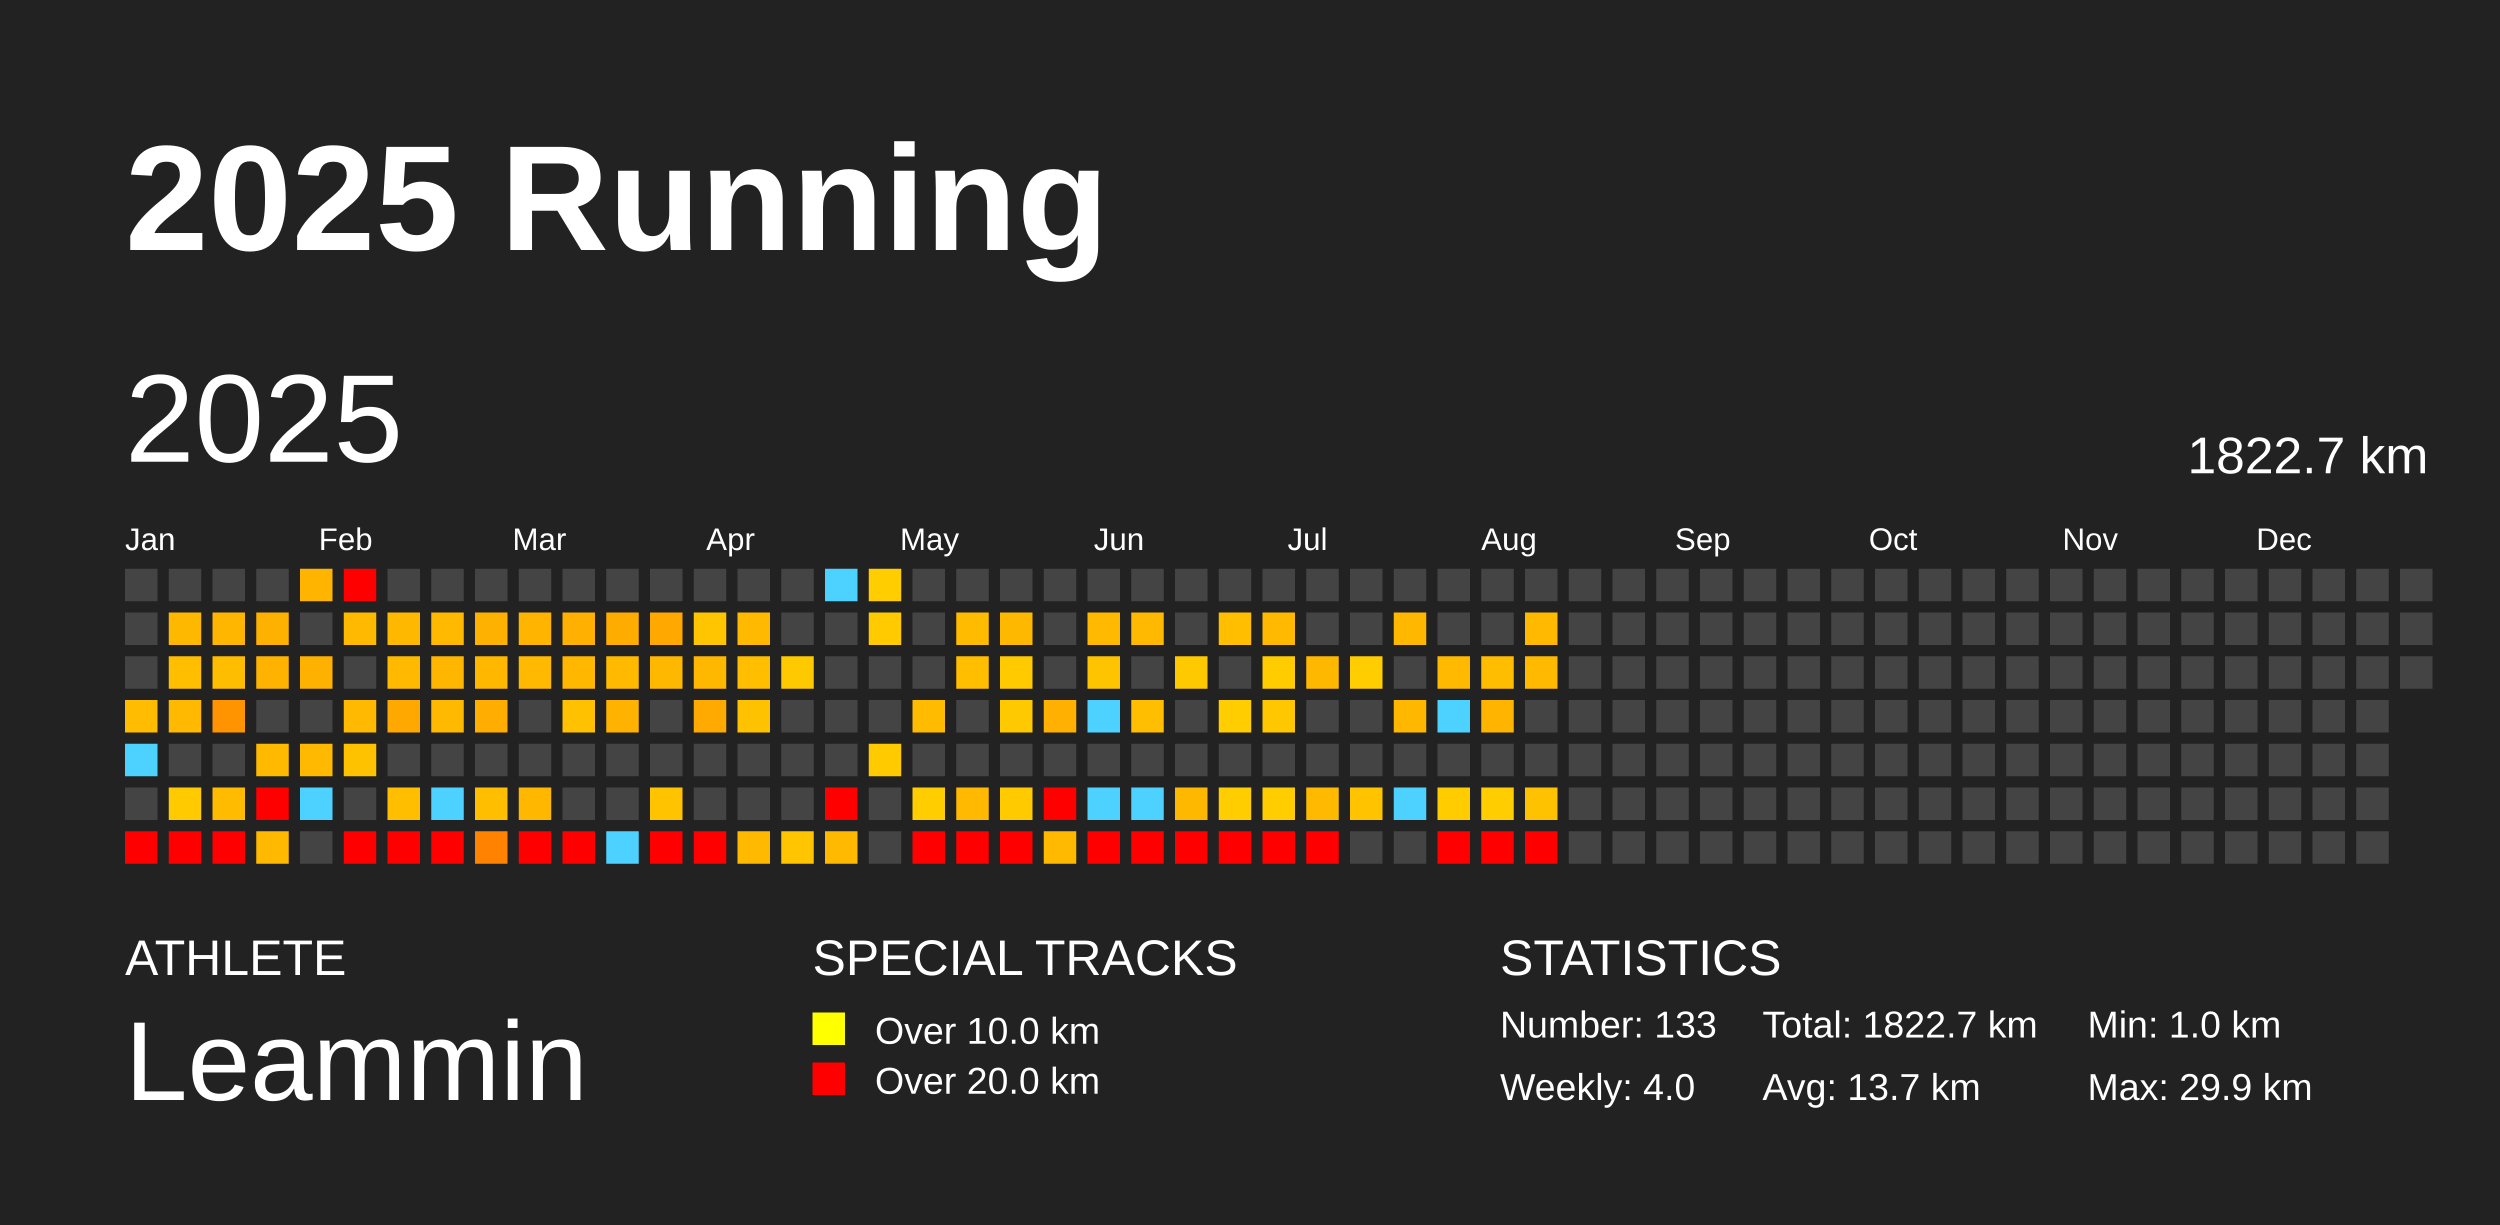
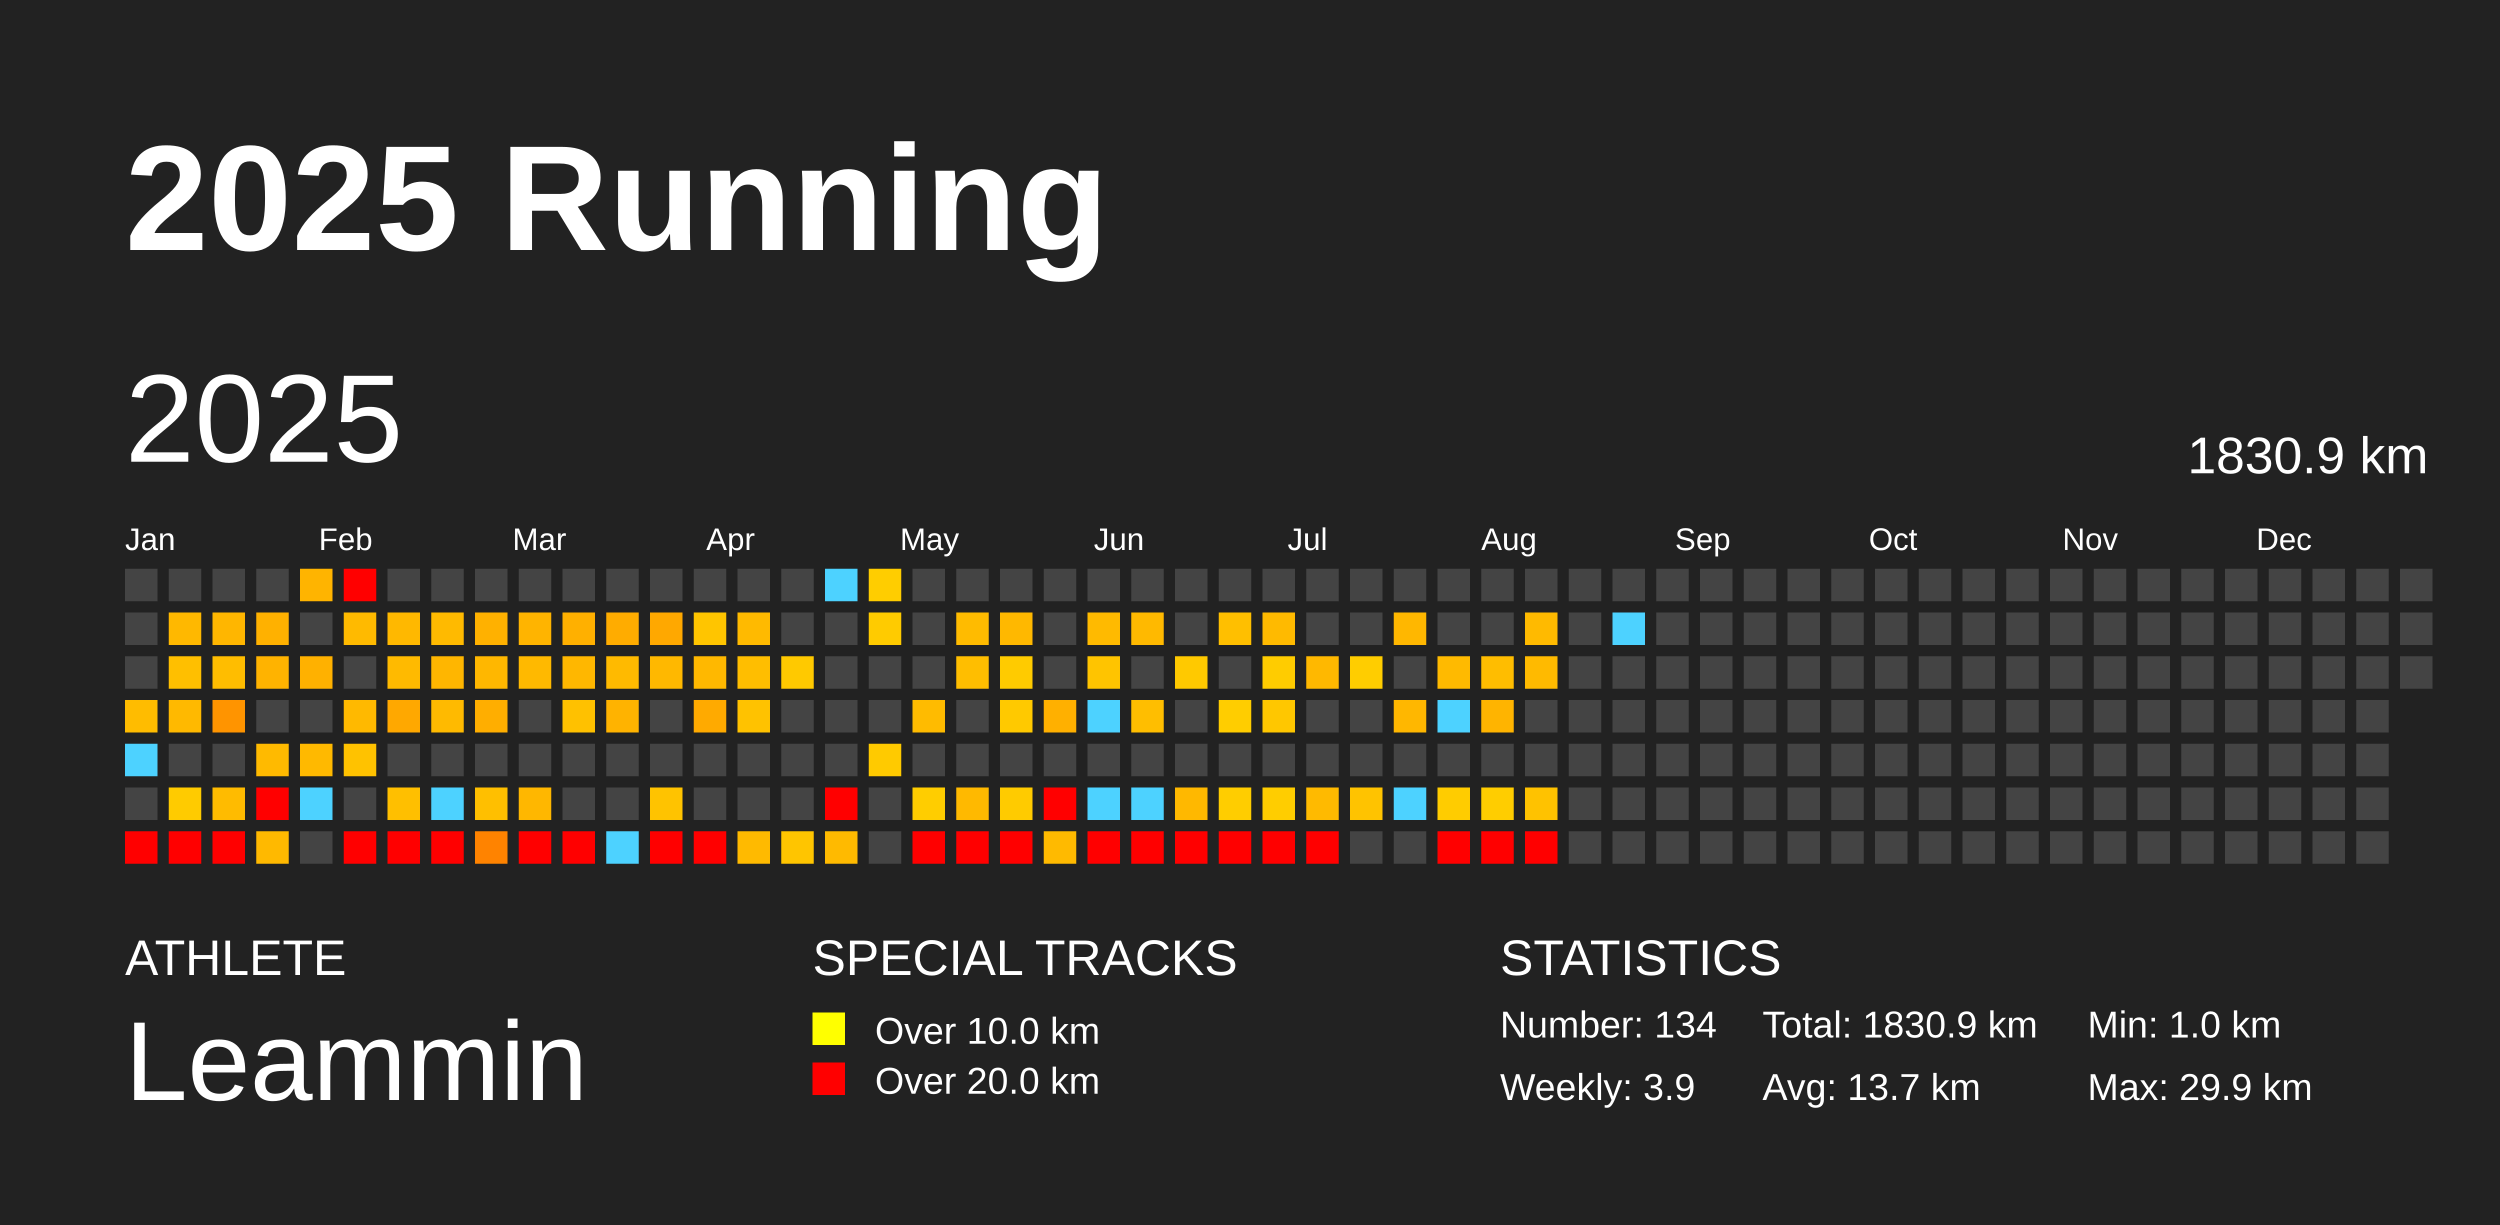
<svg xmlns="http://www.w3.org/2000/svg" baseProfile="full" height="98mm" version="1.1" viewBox="0,0,200,98" width="200mm">
  <defs />
  <rect fill="#222222" height="98" width="200" x="0" y="0" />
  <text fill="#FFFFFF" style="font-size:12px; font-family:Arial; font-weight:bold;" x="10" y="20">2025 Running</text>
  <text fill="#FFFFFF" style="font-size:4px; font-family:Arial" x="10" y="78">ATHLETE</text>
  <text fill="#FFFFFF" style="font-size:9px; font-family:Arial" x="10" y="88">Leammin</text>
  <text fill="#FFFFFF" style="font-size:4px; font-family:Arial" x="65" y="78">SPECIAL TRACKS</text>
  <rect fill="yellow" height="2.6" width="2.6" x="65" y="81" />
  <text fill="#FFFFFF" style="font-size:3px; font-family:Arial" x="70" y="83.5">Over 10.0 km</text>
  <rect fill="red" height="2.6" width="2.6" x="65" y="85" />
  <text fill="#FFFFFF" style="font-size:3px; font-family:Arial" x="70" y="87.5">Over 20.0 km</text>
  <text fill="#FFFFFF" style="font-size:4px; font-family:Arial" x="120" y="78">STATISTICS</text>
-   <text fill="#FFFFFF" style="font-size:3px; font-family:Arial" x="120" y="83">Number: 133</text>
-   <text fill="#FFFFFF" style="font-size:3px; font-family:Arial" x="120" y="88">Weekly: 4.0</text>
-   <text fill="#FFFFFF" style="font-size:3px; font-family:Arial" x="141" y="83">Total: 1822.7 km</text>
+   <text fill="#FFFFFF" style="font-size:3px; font-family:Arial" x="120" y="83">Number: 134</text>
+   <text fill="#FFFFFF" style="font-size:3px; font-family:Arial" x="120" y="88">Weekly: 3.9</text>
+   <text fill="#FFFFFF" style="font-size:3px; font-family:Arial" x="141" y="83">Total: 1830.9 km</text>
  <text fill="#FFFFFF" style="font-size:3px; font-family:Arial" x="141" y="88">Avg: 13.7 km</text>
  <text fill="#FFFFFF" style="font-size:3px; font-family:Arial" x="167" y="83">Min: 1.0 km</text>
  <text fill="#FFFFFF" style="font-size:3px; font-family:Arial" x="167" y="88">Max: 29.9 km</text>
  <text dominant-baseline="hanging" fill="#FFFFFF" style="font-size:10.0px; font-family:Arial;" x="10" y="30">2025</text>
-   <text dominant-baseline="hanging" fill="#FFFFFF" style="font-size:4.125px; font-family:Arial;" x="175" y="35">1822.7 km</text>
+   <text dominant-baseline="hanging" fill="#FFFFFF" style="font-size:4.125px; font-family:Arial;" x="175" y="35">1830.9 km</text>
  <text fill="#FFFFFF" style="font-size:2.5px; font-family:Arial" x="10.0" y="44">Jan</text>
  <text fill="#FFFFFF" style="font-size:2.5px; font-family:Arial" x="25.5" y="44">Feb</text>
  <text fill="#FFFFFF" style="font-size:2.5px; font-family:Arial" x="41.0" y="44">Mar</text>
  <text fill="#FFFFFF" style="font-size:2.5px; font-family:Arial" x="56.5" y="44">Apr</text>
  <text fill="#FFFFFF" style="font-size:2.5px; font-family:Arial" x="72.0" y="44">May</text>
  <text fill="#FFFFFF" style="font-size:2.5px; font-family:Arial" x="87.5" y="44">Jun</text>
  <text fill="#FFFFFF" style="font-size:2.5px; font-family:Arial" x="103.0" y="44">Jul</text>
  <text fill="#FFFFFF" style="font-size:2.5px; font-family:Arial" x="118.5" y="44">Aug</text>
  <text fill="#FFFFFF" style="font-size:2.5px; font-family:Arial" x="134.0" y="44">Sep</text>
  <text fill="#FFFFFF" style="font-size:2.5px; font-family:Arial" x="149.5" y="44">Oct</text>
  <text fill="#FFFFFF" style="font-size:2.5px; font-family:Arial" x="165.0" y="44">Nov</text>
  <text fill="#FFFFFF" style="font-size:2.5px; font-family:Arial" x="180.5" y="44">Dec</text>
  <rect fill="#444444" height="2.6" width="2.6" x="10.0" y="45.5" />
  <rect fill="#444444" height="2.6" width="2.6" x="10.0" y="49.0" />
  <rect fill="#444444" height="2.6" width="2.6" x="10.0" y="52.5" />
  <rect fill="#ffbc00" height="2.6" width="2.6" x="10.0" y="56.0" />
  <rect fill="#4dd2ff" height="2.6" width="2.6" x="10.0" y="59.5" />
  <rect fill="#444444" height="2.6" width="2.6" x="10.0" y="63.0" />
  <rect fill="red" height="2.6" width="2.6" x="10.0" y="66.5" />
  <rect fill="#444444" height="2.6" width="2.6" x="13.5" y="45.5" />
  <rect fill="#ffb800" height="2.6" width="2.6" x="13.5" y="49.0" />
  <rect fill="#ffbf00" height="2.6" width="2.6" x="13.5" y="52.5" />
  <rect fill="#ffb900" height="2.6" width="2.6" x="13.5" y="56.0" />
  <rect fill="#444444" height="2.6" width="2.6" x="13.5" y="59.5" />
  <rect fill="#ffcb00" height="2.6" width="2.6" x="13.5" y="63.0" />
  <rect fill="red" height="2.6" width="2.6" x="13.5" y="66.5" />
  <rect fill="#444444" height="2.6" width="2.6" x="17.0" y="45.5" />
  <rect fill="#ffb600" height="2.6" width="2.6" x="17.0" y="49.0" />
  <rect fill="#ffbd00" height="2.6" width="2.6" x="17.0" y="52.5" />
  <rect fill="#ff9400" height="2.6" width="2.6" x="17.0" y="56.0" />
  <rect fill="#444444" height="2.6" width="2.6" x="17.0" y="59.5" />
  <rect fill="#ffbb00" height="2.6" width="2.6" x="17.0" y="63.0" />
  <rect fill="red" height="2.6" width="2.6" x="17.0" y="66.5" />
  <rect fill="#444444" height="2.6" width="2.6" x="20.5" y="45.5" />
  <rect fill="#ffb100" height="2.6" width="2.6" x="20.5" y="49.0" />
  <rect fill="#ffb300" height="2.6" width="2.6" x="20.5" y="52.5" />
  <rect fill="#444444" height="2.6" width="2.6" x="20.5" y="56.0" />
  <rect fill="#ffba00" height="2.6" width="2.6" x="20.5" y="59.5" />
  <rect fill="red" height="2.6" width="2.6" x="20.5" y="63.0" />
  <rect fill="#ffb900" height="2.6" width="2.6" x="20.5" y="66.5" />
  <rect fill="#ffb400" height="2.6" width="2.6" x="24.0" y="45.5" />
  <rect fill="#444444" height="2.6" width="2.6" x="24.0" y="49.0" />
  <rect fill="#ffb100" height="2.6" width="2.6" x="24.0" y="52.5" />
  <rect fill="#444444" height="2.6" width="2.6" x="24.0" y="56.0" />
  <rect fill="#ffb900" height="2.6" width="2.6" x="24.0" y="59.5" />
  <rect fill="#4dd2ff" height="2.6" width="2.6" x="24.0" y="63.0" />
  <rect fill="#444444" height="2.6" width="2.6" x="24.0" y="66.5" />
  <rect fill="red" height="2.6" width="2.6" x="27.5" y="45.5" />
  <rect fill="#ffba00" height="2.6" width="2.6" x="27.5" y="49.0" />
  <rect fill="#444444" height="2.6" width="2.6" x="27.5" y="52.5" />
  <rect fill="#ffb900" height="2.6" width="2.6" x="27.5" y="56.0" />
  <rect fill="#ffc200" height="2.6" width="2.6" x="27.5" y="59.5" />
  <rect fill="#444444" height="2.6" width="2.6" x="27.5" y="63.0" />
  <rect fill="red" height="2.6" width="2.6" x="27.5" y="66.5" />
  <rect fill="#444444" height="2.6" width="2.6" x="31.0" y="45.5" />
  <rect fill="#ffb800" height="2.6" width="2.6" x="31.0" y="49.0" />
  <rect fill="#ffba00" height="2.6" width="2.6" x="31.0" y="52.5" />
  <rect fill="#ffa800" height="2.6" width="2.6" x="31.0" y="56.0" />
  <rect fill="#444444" height="2.6" width="2.6" x="31.0" y="59.5" />
  <rect fill="#ffbf00" height="2.6" width="2.6" x="31.0" y="63.0" />
  <rect fill="red" height="2.6" width="2.6" x="31.0" y="66.5" />
  <rect fill="#444444" height="2.6" width="2.6" x="34.5" y="45.5" />
  <rect fill="#ffba00" height="2.6" width="2.6" x="34.5" y="49.0" />
  <rect fill="#ffb600" height="2.6" width="2.6" x="34.5" y="52.5" />
  <rect fill="#ffba00" height="2.6" width="2.6" x="34.5" y="56.0" />
  <rect fill="#444444" height="2.6" width="2.6" x="34.5" y="59.5" />
  <rect fill="#4dd2ff" height="2.6" width="2.6" x="34.5" y="63.0" />
  <rect fill="red" height="2.6" width="2.6" x="34.5" y="66.5" />
  <rect fill="#444444" height="2.6" width="2.6" x="38.0" y="45.5" />
  <rect fill="#ffb100" height="2.6" width="2.6" x="38.0" y="49.0" />
  <rect fill="#ffb700" height="2.6" width="2.6" x="38.0" y="52.5" />
  <rect fill="#ffae00" height="2.6" width="2.6" x="38.0" y="56.0" />
  <rect fill="#444444" height="2.6" width="2.6" x="38.0" y="59.5" />
  <rect fill="#ffbf00" height="2.6" width="2.6" x="38.0" y="63.0" />
  <rect fill="#ff8300" height="2.6" width="2.6" x="38.0" y="66.5" />
  <rect fill="#444444" height="2.6" width="2.6" x="41.5" y="45.5" />
  <rect fill="#ffb400" height="2.6" width="2.6" x="41.5" y="49.0" />
  <rect fill="#ffb900" height="2.6" width="2.6" x="41.5" y="52.5" />
  <rect fill="#444444" height="2.6" width="2.6" x="41.5" y="56.0" />
  <rect fill="#444444" height="2.6" width="2.6" x="41.5" y="59.5" />
  <rect fill="#ffb700" height="2.6" width="2.6" x="41.5" y="63.0" />
  <rect fill="red" height="2.6" width="2.6" x="41.5" y="66.5" />
  <rect fill="#444444" height="2.6" width="2.6" x="45.0" y="45.5" />
  <rect fill="#ffb000" height="2.6" width="2.6" x="45.0" y="49.0" />
  <rect fill="#ffb700" height="2.6" width="2.6" x="45.0" y="52.5" />
  <rect fill="#ffc100" height="2.6" width="2.6" x="45.0" y="56.0" />
  <rect fill="#444444" height="2.6" width="2.6" x="45.0" y="59.5" />
  <rect fill="#444444" height="2.6" width="2.6" x="45.0" y="63.0" />
  <rect fill="red" height="2.6" width="2.6" x="45.0" y="66.5" />
  <rect fill="#444444" height="2.6" width="2.6" x="48.5" y="45.5" />
  <rect fill="#ffac00" height="2.6" width="2.6" x="48.5" y="49.0" />
  <rect fill="#ffba00" height="2.6" width="2.6" x="48.5" y="52.5" />
  <rect fill="#ffb300" height="2.6" width="2.6" x="48.5" y="56.0" />
  <rect fill="#444444" height="2.6" width="2.6" x="48.5" y="59.5" />
  <rect fill="#444444" height="2.6" width="2.6" x="48.5" y="63.0" />
  <rect fill="#4dd2ff" height="2.6" width="2.6" x="48.5" y="66.5" />
  <rect fill="#444444" height="2.6" width="2.6" x="52.0" y="45.5" />
  <rect fill="#ffa800" height="2.6" width="2.6" x="52.0" y="49.0" />
  <rect fill="#ffb800" height="2.6" width="2.6" x="52.0" y="52.5" />
  <rect fill="#444444" height="2.6" width="2.6" x="52.0" y="56.0" />
  <rect fill="#444444" height="2.6" width="2.6" x="52.0" y="59.5" />
  <rect fill="#ffc300" height="2.6" width="2.6" x="52.0" y="63.0" />
  <rect fill="red" height="2.6" width="2.6" x="52.0" y="66.5" />
  <rect fill="#444444" height="2.6" width="2.6" x="55.5" y="45.5" />
  <rect fill="#ffc500" height="2.6" width="2.6" x="55.5" y="49.0" />
  <rect fill="#ffb800" height="2.6" width="2.6" x="55.5" y="52.5" />
  <rect fill="#ffaa00" height="2.6" width="2.6" x="55.5" y="56.0" />
  <rect fill="#444444" height="2.6" width="2.6" x="55.5" y="59.5" />
  <rect fill="#444444" height="2.6" width="2.6" x="55.5" y="63.0" />
  <rect fill="red" height="2.6" width="2.6" x="55.5" y="66.5" />
  <rect fill="#444444" height="2.6" width="2.6" x="59.0" y="45.5" />
  <rect fill="#ffba00" height="2.6" width="2.6" x="59.0" y="49.0" />
  <rect fill="#ffbe00" height="2.6" width="2.6" x="59.0" y="52.5" />
  <rect fill="#ffc200" height="2.6" width="2.6" x="59.0" y="56.0" />
  <rect fill="#444444" height="2.6" width="2.6" x="59.0" y="59.5" />
  <rect fill="#444444" height="2.6" width="2.6" x="59.0" y="63.0" />
  <rect fill="#ffba00" height="2.6" width="2.6" x="59.0" y="66.5" />
  <rect fill="#444444" height="2.6" width="2.6" x="62.5" y="45.5" />
  <rect fill="#444444" height="2.6" width="2.6" x="62.5" y="49.0" />
  <rect fill="#ffc900" height="2.6" width="2.6" x="62.5" y="52.5" />
  <rect fill="#444444" height="2.6" width="2.6" x="62.5" y="56.0" />
  <rect fill="#444444" height="2.6" width="2.6" x="62.5" y="59.5" />
  <rect fill="#444444" height="2.6" width="2.6" x="62.5" y="63.0" />
  <rect fill="#ffc500" height="2.6" width="2.6" x="62.5" y="66.5" />
  <rect fill="#4dd2ff" height="2.6" width="2.6" x="66.0" y="45.5" />
  <rect fill="#444444" height="2.6" width="2.6" x="66.0" y="49.0" />
  <rect fill="#444444" height="2.6" width="2.6" x="66.0" y="52.5" />
  <rect fill="#444444" height="2.6" width="2.6" x="66.0" y="56.0" />
  <rect fill="#444444" height="2.6" width="2.6" x="66.0" y="59.5" />
  <rect fill="red" height="2.6" width="2.6" x="66.0" y="63.0" />
  <rect fill="#ffba00" height="2.6" width="2.6" x="66.0" y="66.5" />
  <rect fill="#ffcd00" height="2.6" width="2.6" x="69.5" y="45.5" />
  <rect fill="#ffcb00" height="2.6" width="2.6" x="69.5" y="49.0" />
  <rect fill="#444444" height="2.6" width="2.6" x="69.5" y="52.5" />
  <rect fill="#444444" height="2.6" width="2.6" x="69.5" y="56.0" />
  <rect fill="#ffca00" height="2.6" width="2.6" x="69.5" y="59.5" />
  <rect fill="#444444" height="2.6" width="2.6" x="69.5" y="63.0" />
  <rect fill="#444444" height="2.6" width="2.6" x="69.5" y="66.5" />
  <rect fill="#444444" height="2.6" width="2.6" x="73.0" y="45.5" />
  <rect fill="#444444" height="2.6" width="2.6" x="73.0" y="49.0" />
  <rect fill="#444444" height="2.6" width="2.6" x="73.0" y="52.5" />
  <rect fill="#ffbb00" height="2.6" width="2.6" x="73.0" y="56.0" />
  <rect fill="#444444" height="2.6" width="2.6" x="73.0" y="59.5" />
  <rect fill="#ffcd00" height="2.6" width="2.6" x="73.0" y="63.0" />
  <rect fill="red" height="2.6" width="2.6" x="73.0" y="66.5" />
  <rect fill="#444444" height="2.6" width="2.6" x="76.5" y="45.5" />
  <rect fill="#ffbb00" height="2.6" width="2.6" x="76.5" y="49.0" />
  <rect fill="#ffbe00" height="2.6" width="2.6" x="76.5" y="52.5" />
  <rect fill="#444444" height="2.6" width="2.6" x="76.5" y="56.0" />
  <rect fill="#444444" height="2.6" width="2.6" x="76.5" y="59.5" />
  <rect fill="#ffb900" height="2.6" width="2.6" x="76.5" y="63.0" />
  <rect fill="red" height="2.6" width="2.6" x="76.5" y="66.5" />
  <rect fill="#444444" height="2.6" width="2.6" x="80.0" y="45.5" />
  <rect fill="#ffb800" height="2.6" width="2.6" x="80.0" y="49.0" />
  <rect fill="#ffcb00" height="2.6" width="2.6" x="80.0" y="52.5" />
  <rect fill="#ffc900" height="2.6" width="2.6" x="80.0" y="56.0" />
  <rect fill="#444444" height="2.6" width="2.6" x="80.0" y="59.5" />
  <rect fill="#ffcb00" height="2.6" width="2.6" x="80.0" y="63.0" />
  <rect fill="red" height="2.6" width="2.6" x="80.0" y="66.5" />
  <rect fill="#444444" height="2.6" width="2.6" x="83.5" y="45.5" />
  <rect fill="#444444" height="2.6" width="2.6" x="83.5" y="49.0" />
  <rect fill="#444444" height="2.6" width="2.6" x="83.5" y="52.5" />
  <rect fill="#ffb000" height="2.6" width="2.6" x="83.5" y="56.0" />
  <rect fill="#444444" height="2.6" width="2.6" x="83.5" y="59.5" />
  <rect fill="red" height="2.6" width="2.6" x="83.5" y="63.0" />
  <rect fill="#ffba00" height="2.6" width="2.6" x="83.5" y="66.5" />
  <rect fill="#444444" height="2.6" width="2.6" x="87.0" y="45.5" />
  <rect fill="#ffba00" height="2.6" width="2.6" x="87.0" y="49.0" />
  <rect fill="#ffc400" height="2.6" width="2.6" x="87.0" y="52.5" />
  <rect fill="#4dd2ff" height="2.6" width="2.6" x="87.0" y="56.0" />
  <rect fill="#444444" height="2.6" width="2.6" x="87.0" y="59.5" />
  <rect fill="#4dd2ff" height="2.6" width="2.6" x="87.0" y="63.0" />
  <rect fill="red" height="2.6" width="2.6" x="87.0" y="66.5" />
  <rect fill="#444444" height="2.6" width="2.6" x="90.5" y="45.5" />
  <rect fill="#ffb900" height="2.6" width="2.6" x="90.5" y="49.0" />
  <rect fill="#444444" height="2.6" width="2.6" x="90.5" y="52.5" />
  <rect fill="#ffbe00" height="2.6" width="2.6" x="90.5" y="56.0" />
  <rect fill="#444444" height="2.6" width="2.6" x="90.5" y="59.5" />
  <rect fill="#4dd2ff" height="2.6" width="2.6" x="90.5" y="63.0" />
  <rect fill="red" height="2.6" width="2.6" x="90.5" y="66.5" />
  <rect fill="#444444" height="2.6" width="2.6" x="94.0" y="45.5" />
  <rect fill="#444444" height="2.6" width="2.6" x="94.0" y="49.0" />
  <rect fill="#ffc900" height="2.6" width="2.6" x="94.0" y="52.5" />
  <rect fill="#444444" height="2.6" width="2.6" x="94.0" y="56.0" />
  <rect fill="#444444" height="2.6" width="2.6" x="94.0" y="59.5" />
  <rect fill="#ffb800" height="2.6" width="2.6" x="94.0" y="63.0" />
  <rect fill="red" height="2.6" width="2.6" x="94.0" y="66.5" />
  <rect fill="#444444" height="2.6" width="2.6" x="97.5" y="45.5" />
  <rect fill="#ffbf00" height="2.6" width="2.6" x="97.5" y="49.0" />
  <rect fill="#444444" height="2.6" width="2.6" x="97.5" y="52.5" />
  <rect fill="#ffcd00" height="2.6" width="2.6" x="97.5" y="56.0" />
  <rect fill="#444444" height="2.6" width="2.6" x="97.5" y="59.5" />
  <rect fill="#ffcd00" height="2.6" width="2.6" x="97.5" y="63.0" />
  <rect fill="red" height="2.6" width="2.6" x="97.5" y="66.5" />
  <rect fill="#444444" height="2.6" width="2.6" x="101.0" y="45.5" />
  <rect fill="#ffba00" height="2.6" width="2.6" x="101.0" y="49.0" />
  <rect fill="#ffcc00" height="2.6" width="2.6" x="101.0" y="52.5" />
  <rect fill="#ffc700" height="2.6" width="2.6" x="101.0" y="56.0" />
  <rect fill="#444444" height="2.6" width="2.6" x="101.0" y="59.5" />
  <rect fill="#ffcd00" height="2.6" width="2.6" x="101.0" y="63.0" />
  <rect fill="red" height="2.6" width="2.6" x="101.0" y="66.5" />
  <rect fill="#444444" height="2.6" width="2.6" x="104.5" y="45.5" />
  <rect fill="#444444" height="2.6" width="2.6" x="104.5" y="49.0" />
  <rect fill="#ffb800" height="2.6" width="2.6" x="104.5" y="52.5" />
  <rect fill="#444444" height="2.6" width="2.6" x="104.5" y="56.0" />
  <rect fill="#444444" height="2.6" width="2.6" x="104.5" y="59.5" />
  <rect fill="#ffba00" height="2.6" width="2.6" x="104.5" y="63.0" />
  <rect fill="red" height="2.6" width="2.6" x="104.5" y="66.5" />
  <rect fill="#444444" height="2.6" width="2.6" x="108.0" y="45.5" />
  <rect fill="#444444" height="2.6" width="2.6" x="108.0" y="49.0" />
  <rect fill="#ffcd00" height="2.6" width="2.6" x="108.0" y="52.5" />
  <rect fill="#444444" height="2.6" width="2.6" x="108.0" y="56.0" />
  <rect fill="#444444" height="2.6" width="2.6" x="108.0" y="59.5" />
  <rect fill="#ffc300" height="2.6" width="2.6" x="108.0" y="63.0" />
  <rect fill="#444444" height="2.6" width="2.6" x="108.0" y="66.5" />
  <rect fill="#444444" height="2.6" width="2.6" x="111.5" y="45.5" />
  <rect fill="#ffb700" height="2.6" width="2.6" x="111.5" y="49.0" />
  <rect fill="#444444" height="2.6" width="2.6" x="111.5" y="52.5" />
  <rect fill="#ffb700" height="2.6" width="2.6" x="111.5" y="56.0" />
  <rect fill="#444444" height="2.6" width="2.6" x="111.5" y="59.5" />
  <rect fill="#4dd2ff" height="2.6" width="2.6" x="111.5" y="63.0" />
  <rect fill="#444444" height="2.6" width="2.6" x="111.5" y="66.5" />
  <rect fill="#444444" height="2.6" width="2.6" x="115.0" y="45.5" />
  <rect fill="#444444" height="2.6" width="2.6" x="115.0" y="49.0" />
  <rect fill="#ffba00" height="2.6" width="2.6" x="115.0" y="52.5" />
  <rect fill="#4dd2ff" height="2.6" width="2.6" x="115.0" y="56.0" />
  <rect fill="#444444" height="2.6" width="2.6" x="115.0" y="59.5" />
  <rect fill="#ffcc00" height="2.6" width="2.6" x="115.0" y="63.0" />
  <rect fill="red" height="2.6" width="2.6" x="115.0" y="66.5" />
  <rect fill="#444444" height="2.6" width="2.6" x="118.5" y="45.5" />
  <rect fill="#444444" height="2.6" width="2.6" x="118.5" y="49.0" />
  <rect fill="#ffbd00" height="2.6" width="2.6" x="118.5" y="52.5" />
  <rect fill="#ffb400" height="2.6" width="2.6" x="118.5" y="56.0" />
  <rect fill="#444444" height="2.6" width="2.6" x="118.5" y="59.5" />
  <rect fill="#ffcd00" height="2.6" width="2.6" x="118.5" y="63.0" />
  <rect fill="red" height="2.6" width="2.6" x="118.5" y="66.5" />
  <rect fill="#444444" height="2.6" width="2.6" x="122.0" y="45.5" />
  <rect fill="#ffba00" height="2.6" width="2.6" x="122.0" y="49.0" />
  <rect fill="#ffba00" height="2.6" width="2.6" x="122.0" y="52.5" />
  <rect fill="#444444" height="2.6" width="2.6" x="122.0" y="56.0" />
  <rect fill="#444444" height="2.6" width="2.6" x="122.0" y="59.5" />
  <rect fill="#ffc200" height="2.6" width="2.6" x="122.0" y="63.0" />
  <rect fill="red" height="2.6" width="2.6" x="122.0" y="66.5" />
  <rect fill="#444444" height="2.6" width="2.6" x="125.5" y="45.5" />
  <rect fill="#444444" height="2.6" width="2.6" x="125.5" y="49.0" />
  <rect fill="#444444" height="2.6" width="2.6" x="125.5" y="52.5" />
  <rect fill="#444444" height="2.6" width="2.6" x="125.5" y="56.0" />
  <rect fill="#444444" height="2.6" width="2.6" x="125.5" y="59.5" />
  <rect fill="#444444" height="2.6" width="2.6" x="125.5" y="63.0" />
  <rect fill="#444444" height="2.6" width="2.6" x="125.5" y="66.5" />
  <rect fill="#444444" height="2.6" width="2.6" x="129.0" y="45.5" />
-   <rect fill="#444444" height="2.6" width="2.6" x="129.0" y="49.0" />
+   <rect fill="#4dd2ff" height="2.6" width="2.6" x="129.0" y="49.0" />
  <rect fill="#444444" height="2.6" width="2.6" x="129.0" y="52.5" />
  <rect fill="#444444" height="2.6" width="2.6" x="129.0" y="56.0" />
  <rect fill="#444444" height="2.6" width="2.6" x="129.0" y="59.5" />
  <rect fill="#444444" height="2.6" width="2.6" x="129.0" y="63.0" />
  <rect fill="#444444" height="2.6" width="2.6" x="129.0" y="66.5" />
  <rect fill="#444444" height="2.6" width="2.6" x="132.5" y="45.5" />
  <rect fill="#444444" height="2.6" width="2.6" x="132.5" y="49.0" />
  <rect fill="#444444" height="2.6" width="2.6" x="132.5" y="52.5" />
  <rect fill="#444444" height="2.6" width="2.6" x="132.5" y="56.0" />
  <rect fill="#444444" height="2.6" width="2.6" x="132.5" y="59.5" />
  <rect fill="#444444" height="2.6" width="2.6" x="132.5" y="63.0" />
  <rect fill="#444444" height="2.6" width="2.6" x="132.5" y="66.5" />
  <rect fill="#444444" height="2.6" width="2.6" x="136.0" y="45.5" />
  <rect fill="#444444" height="2.6" width="2.6" x="136.0" y="49.0" />
  <rect fill="#444444" height="2.6" width="2.6" x="136.0" y="52.5" />
  <rect fill="#444444" height="2.6" width="2.6" x="136.0" y="56.0" />
  <rect fill="#444444" height="2.6" width="2.6" x="136.0" y="59.5" />
  <rect fill="#444444" height="2.6" width="2.6" x="136.0" y="63.0" />
  <rect fill="#444444" height="2.6" width="2.6" x="136.0" y="66.5" />
  <rect fill="#444444" height="2.6" width="2.6" x="139.5" y="45.5" />
  <rect fill="#444444" height="2.6" width="2.6" x="139.5" y="49.0" />
  <rect fill="#444444" height="2.6" width="2.6" x="139.5" y="52.5" />
  <rect fill="#444444" height="2.6" width="2.6" x="139.5" y="56.0" />
  <rect fill="#444444" height="2.6" width="2.6" x="139.5" y="59.5" />
  <rect fill="#444444" height="2.6" width="2.6" x="139.5" y="63.0" />
  <rect fill="#444444" height="2.6" width="2.6" x="139.5" y="66.5" />
  <rect fill="#444444" height="2.6" width="2.6" x="143.0" y="45.5" />
  <rect fill="#444444" height="2.6" width="2.6" x="143.0" y="49.0" />
  <rect fill="#444444" height="2.6" width="2.6" x="143.0" y="52.5" />
  <rect fill="#444444" height="2.6" width="2.6" x="143.0" y="56.0" />
  <rect fill="#444444" height="2.6" width="2.6" x="143.0" y="59.5" />
  <rect fill="#444444" height="2.6" width="2.6" x="143.0" y="63.0" />
  <rect fill="#444444" height="2.6" width="2.6" x="143.0" y="66.5" />
  <rect fill="#444444" height="2.6" width="2.6" x="146.5" y="45.5" />
  <rect fill="#444444" height="2.6" width="2.6" x="146.5" y="49.0" />
  <rect fill="#444444" height="2.6" width="2.6" x="146.5" y="52.5" />
  <rect fill="#444444" height="2.6" width="2.6" x="146.5" y="56.0" />
  <rect fill="#444444" height="2.6" width="2.6" x="146.5" y="59.5" />
  <rect fill="#444444" height="2.6" width="2.6" x="146.5" y="63.0" />
  <rect fill="#444444" height="2.6" width="2.6" x="146.5" y="66.5" />
  <rect fill="#444444" height="2.6" width="2.6" x="150.0" y="45.5" />
  <rect fill="#444444" height="2.6" width="2.6" x="150.0" y="49.0" />
  <rect fill="#444444" height="2.6" width="2.6" x="150.0" y="52.5" />
  <rect fill="#444444" height="2.6" width="2.6" x="150.0" y="56.0" />
  <rect fill="#444444" height="2.6" width="2.6" x="150.0" y="59.5" />
  <rect fill="#444444" height="2.6" width="2.6" x="150.0" y="63.0" />
  <rect fill="#444444" height="2.6" width="2.6" x="150.0" y="66.5" />
  <rect fill="#444444" height="2.6" width="2.6" x="153.5" y="45.5" />
  <rect fill="#444444" height="2.6" width="2.6" x="153.5" y="49.0" />
  <rect fill="#444444" height="2.6" width="2.6" x="153.5" y="52.5" />
  <rect fill="#444444" height="2.6" width="2.6" x="153.5" y="56.0" />
  <rect fill="#444444" height="2.6" width="2.6" x="153.5" y="59.5" />
  <rect fill="#444444" height="2.6" width="2.6" x="153.5" y="63.0" />
  <rect fill="#444444" height="2.6" width="2.6" x="153.5" y="66.5" />
  <rect fill="#444444" height="2.6" width="2.6" x="157.0" y="45.5" />
  <rect fill="#444444" height="2.6" width="2.6" x="157.0" y="49.0" />
  <rect fill="#444444" height="2.6" width="2.6" x="157.0" y="52.5" />
  <rect fill="#444444" height="2.6" width="2.6" x="157.0" y="56.0" />
  <rect fill="#444444" height="2.6" width="2.6" x="157.0" y="59.5" />
  <rect fill="#444444" height="2.6" width="2.6" x="157.0" y="63.0" />
  <rect fill="#444444" height="2.6" width="2.6" x="157.0" y="66.5" />
  <rect fill="#444444" height="2.6" width="2.6" x="160.5" y="45.5" />
  <rect fill="#444444" height="2.6" width="2.6" x="160.5" y="49.0" />
  <rect fill="#444444" height="2.6" width="2.6" x="160.5" y="52.5" />
  <rect fill="#444444" height="2.6" width="2.6" x="160.5" y="56.0" />
  <rect fill="#444444" height="2.6" width="2.6" x="160.5" y="59.5" />
  <rect fill="#444444" height="2.6" width="2.6" x="160.5" y="63.0" />
  <rect fill="#444444" height="2.6" width="2.6" x="160.5" y="66.5" />
  <rect fill="#444444" height="2.6" width="2.6" x="164.0" y="45.5" />
  <rect fill="#444444" height="2.6" width="2.6" x="164.0" y="49.0" />
  <rect fill="#444444" height="2.6" width="2.6" x="164.0" y="52.5" />
  <rect fill="#444444" height="2.6" width="2.6" x="164.0" y="56.0" />
  <rect fill="#444444" height="2.6" width="2.6" x="164.0" y="59.5" />
  <rect fill="#444444" height="2.6" width="2.6" x="164.0" y="63.0" />
  <rect fill="#444444" height="2.6" width="2.6" x="164.0" y="66.5" />
  <rect fill="#444444" height="2.6" width="2.6" x="167.5" y="45.5" />
  <rect fill="#444444" height="2.6" width="2.6" x="167.5" y="49.0" />
  <rect fill="#444444" height="2.6" width="2.6" x="167.5" y="52.5" />
  <rect fill="#444444" height="2.6" width="2.6" x="167.5" y="56.0" />
  <rect fill="#444444" height="2.6" width="2.6" x="167.5" y="59.5" />
  <rect fill="#444444" height="2.6" width="2.6" x="167.5" y="63.0" />
  <rect fill="#444444" height="2.6" width="2.6" x="167.5" y="66.5" />
  <rect fill="#444444" height="2.6" width="2.6" x="171.0" y="45.5" />
  <rect fill="#444444" height="2.6" width="2.6" x="171.0" y="49.0" />
  <rect fill="#444444" height="2.6" width="2.6" x="171.0" y="52.5" />
  <rect fill="#444444" height="2.6" width="2.6" x="171.0" y="56.0" />
  <rect fill="#444444" height="2.6" width="2.6" x="171.0" y="59.5" />
  <rect fill="#444444" height="2.6" width="2.6" x="171.0" y="63.0" />
  <rect fill="#444444" height="2.6" width="2.6" x="171.0" y="66.5" />
  <rect fill="#444444" height="2.6" width="2.6" x="174.5" y="45.5" />
  <rect fill="#444444" height="2.6" width="2.6" x="174.5" y="49.0" />
  <rect fill="#444444" height="2.6" width="2.6" x="174.5" y="52.5" />
  <rect fill="#444444" height="2.6" width="2.6" x="174.5" y="56.0" />
  <rect fill="#444444" height="2.6" width="2.6" x="174.5" y="59.5" />
  <rect fill="#444444" height="2.6" width="2.6" x="174.5" y="63.0" />
  <rect fill="#444444" height="2.6" width="2.6" x="174.5" y="66.5" />
  <rect fill="#444444" height="2.6" width="2.6" x="178.0" y="45.5" />
  <rect fill="#444444" height="2.6" width="2.6" x="178.0" y="49.0" />
  <rect fill="#444444" height="2.6" width="2.6" x="178.0" y="52.5" />
  <rect fill="#444444" height="2.6" width="2.6" x="178.0" y="56.0" />
  <rect fill="#444444" height="2.6" width="2.6" x="178.0" y="59.5" />
  <rect fill="#444444" height="2.6" width="2.6" x="178.0" y="63.0" />
  <rect fill="#444444" height="2.6" width="2.6" x="178.0" y="66.5" />
  <rect fill="#444444" height="2.6" width="2.6" x="181.5" y="45.5" />
  <rect fill="#444444" height="2.6" width="2.6" x="181.5" y="49.0" />
  <rect fill="#444444" height="2.6" width="2.6" x="181.5" y="52.5" />
  <rect fill="#444444" height="2.6" width="2.6" x="181.5" y="56.0" />
  <rect fill="#444444" height="2.6" width="2.6" x="181.5" y="59.5" />
  <rect fill="#444444" height="2.6" width="2.6" x="181.5" y="63.0" />
  <rect fill="#444444" height="2.6" width="2.6" x="181.5" y="66.5" />
  <rect fill="#444444" height="2.6" width="2.6" x="185.0" y="45.5" />
  <rect fill="#444444" height="2.6" width="2.6" x="185.0" y="49.0" />
  <rect fill="#444444" height="2.6" width="2.6" x="185.0" y="52.5" />
  <rect fill="#444444" height="2.6" width="2.6" x="185.0" y="56.0" />
  <rect fill="#444444" height="2.6" width="2.6" x="185.0" y="59.5" />
  <rect fill="#444444" height="2.6" width="2.6" x="185.0" y="63.0" />
  <rect fill="#444444" height="2.6" width="2.6" x="185.0" y="66.5" />
  <rect fill="#444444" height="2.6" width="2.6" x="188.5" y="45.5" />
  <rect fill="#444444" height="2.6" width="2.6" x="188.5" y="49.0" />
  <rect fill="#444444" height="2.6" width="2.6" x="188.5" y="52.5" />
  <rect fill="#444444" height="2.6" width="2.6" x="188.5" y="56.0" />
  <rect fill="#444444" height="2.6" width="2.6" x="188.5" y="59.5" />
  <rect fill="#444444" height="2.6" width="2.6" x="188.5" y="63.0" />
  <rect fill="#444444" height="2.6" width="2.6" x="188.5" y="66.5" />
  <rect fill="#444444" height="2.6" width="2.6" x="192.0" y="45.5" />
  <rect fill="#444444" height="2.6" width="2.6" x="192.0" y="49.0" />
  <rect fill="#444444" height="2.6" width="2.6" x="192.0" y="52.5" />
</svg>
